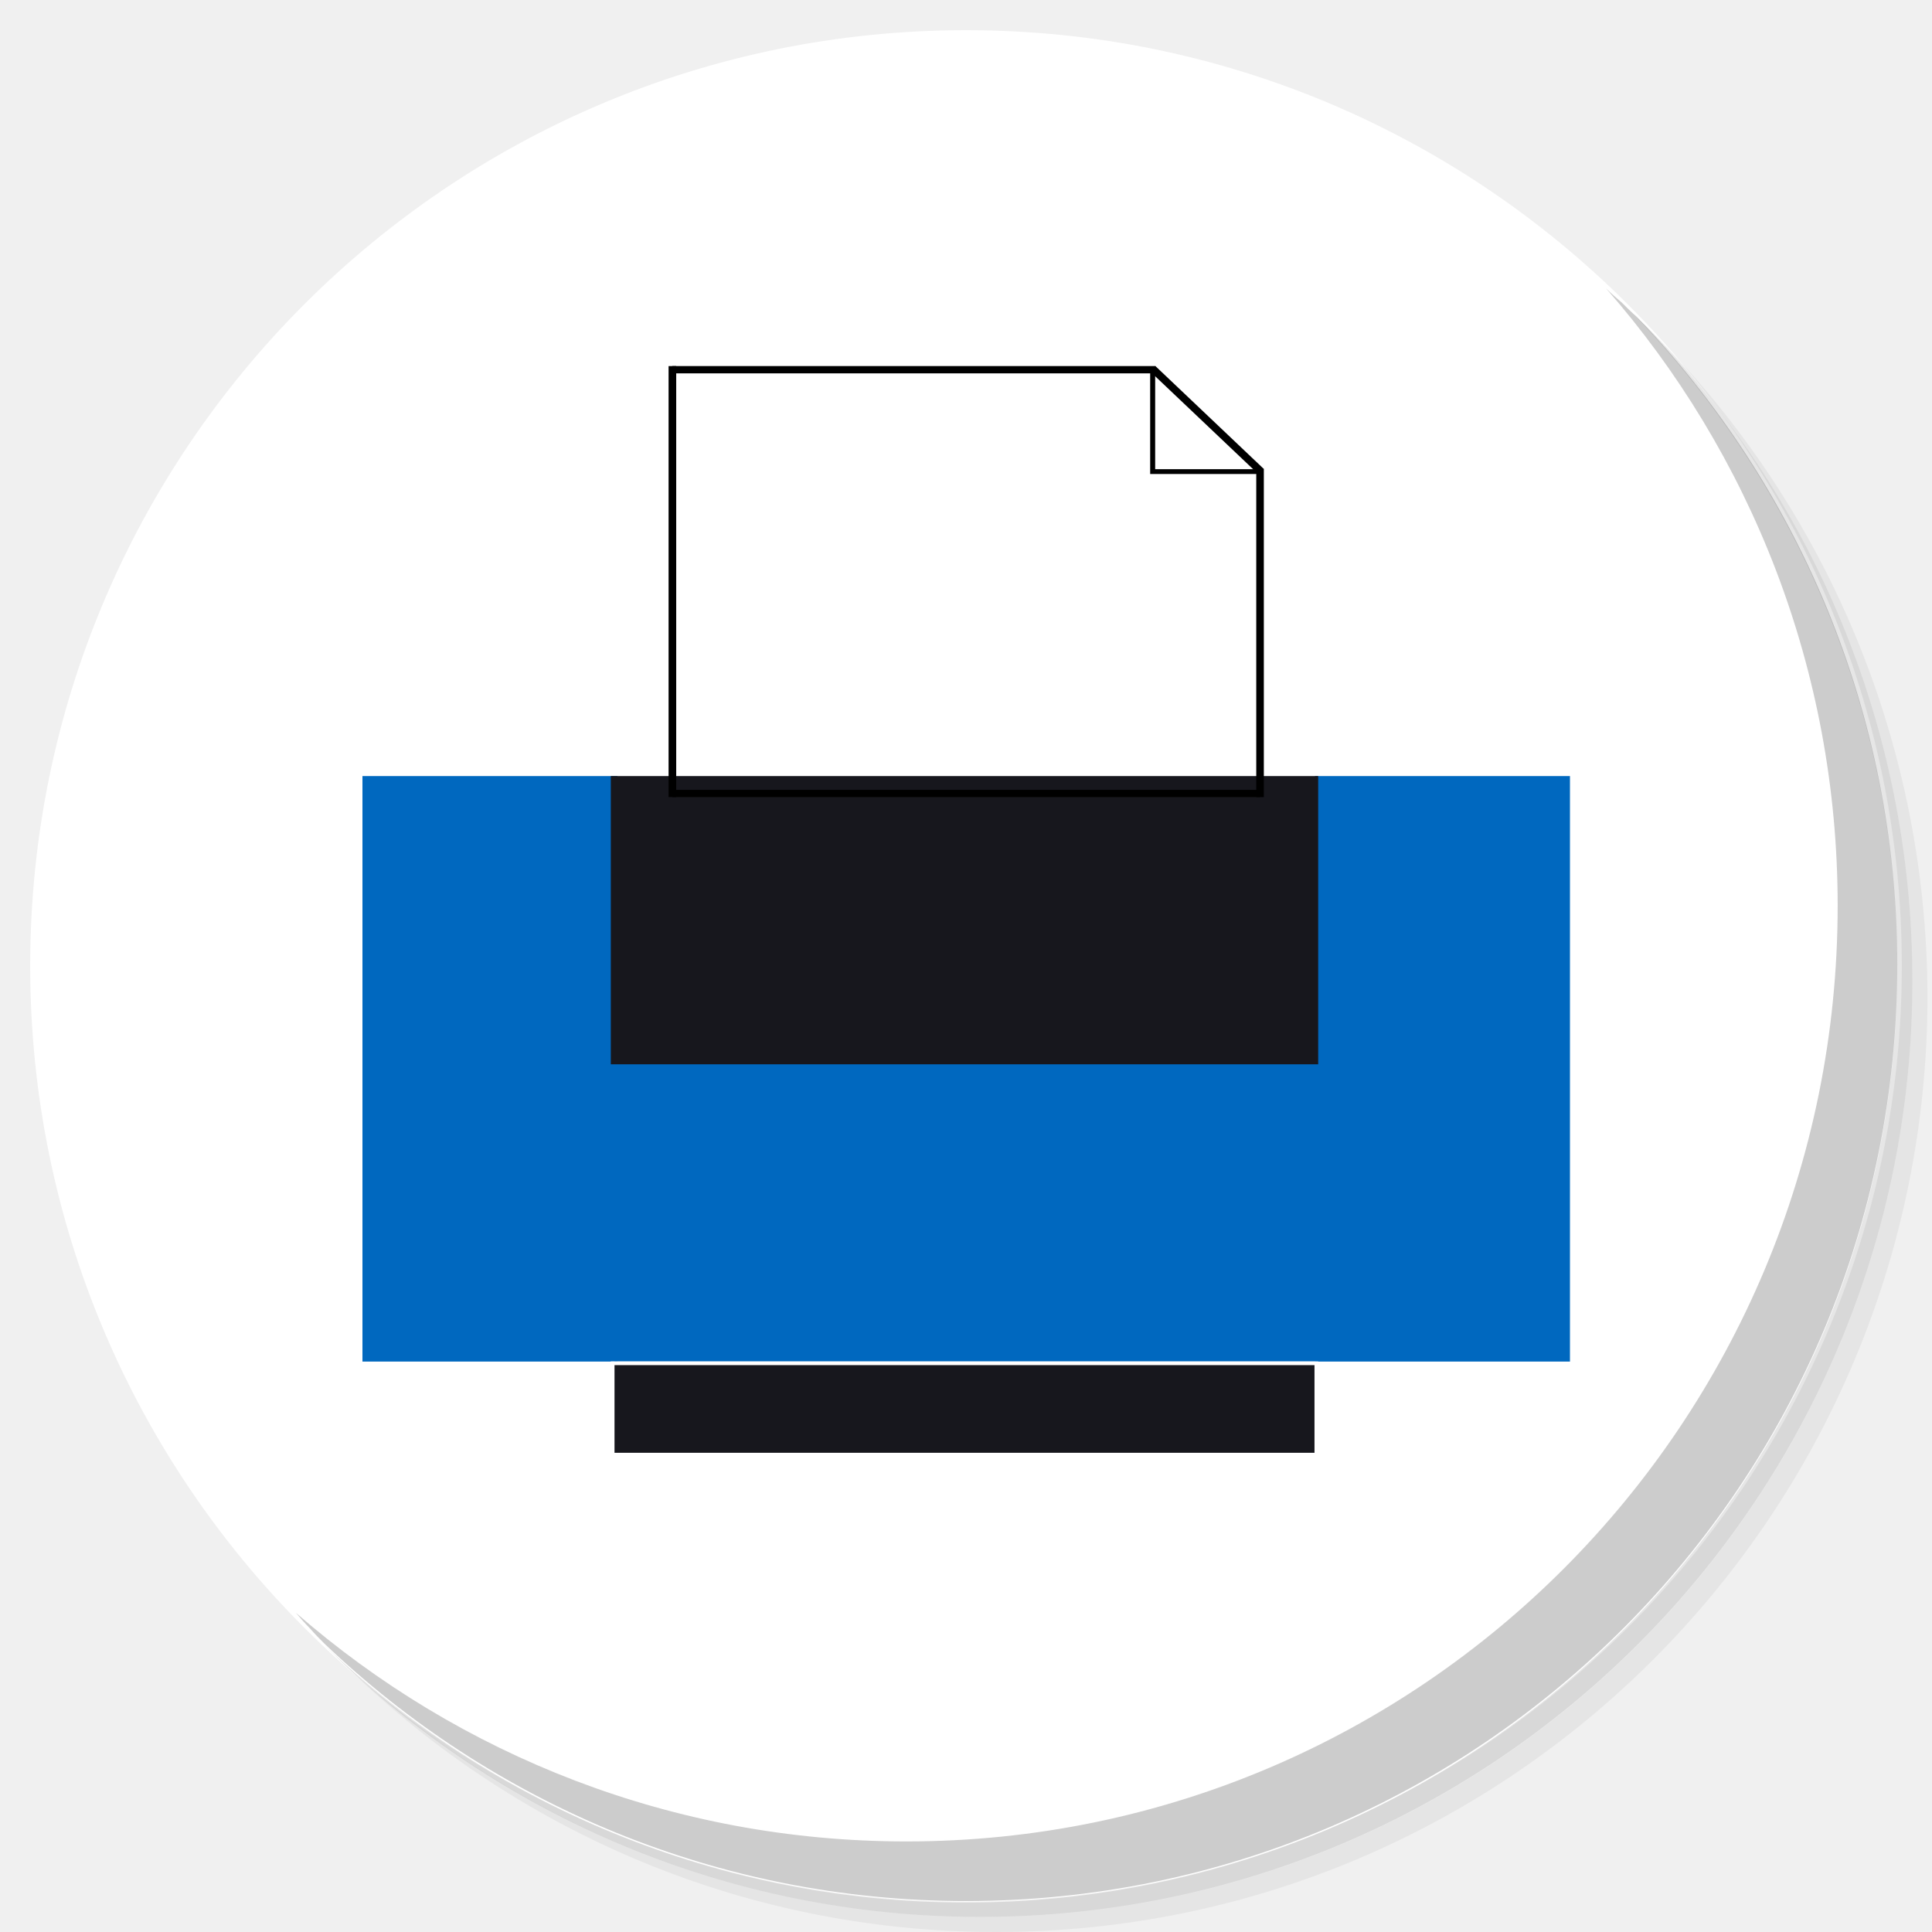
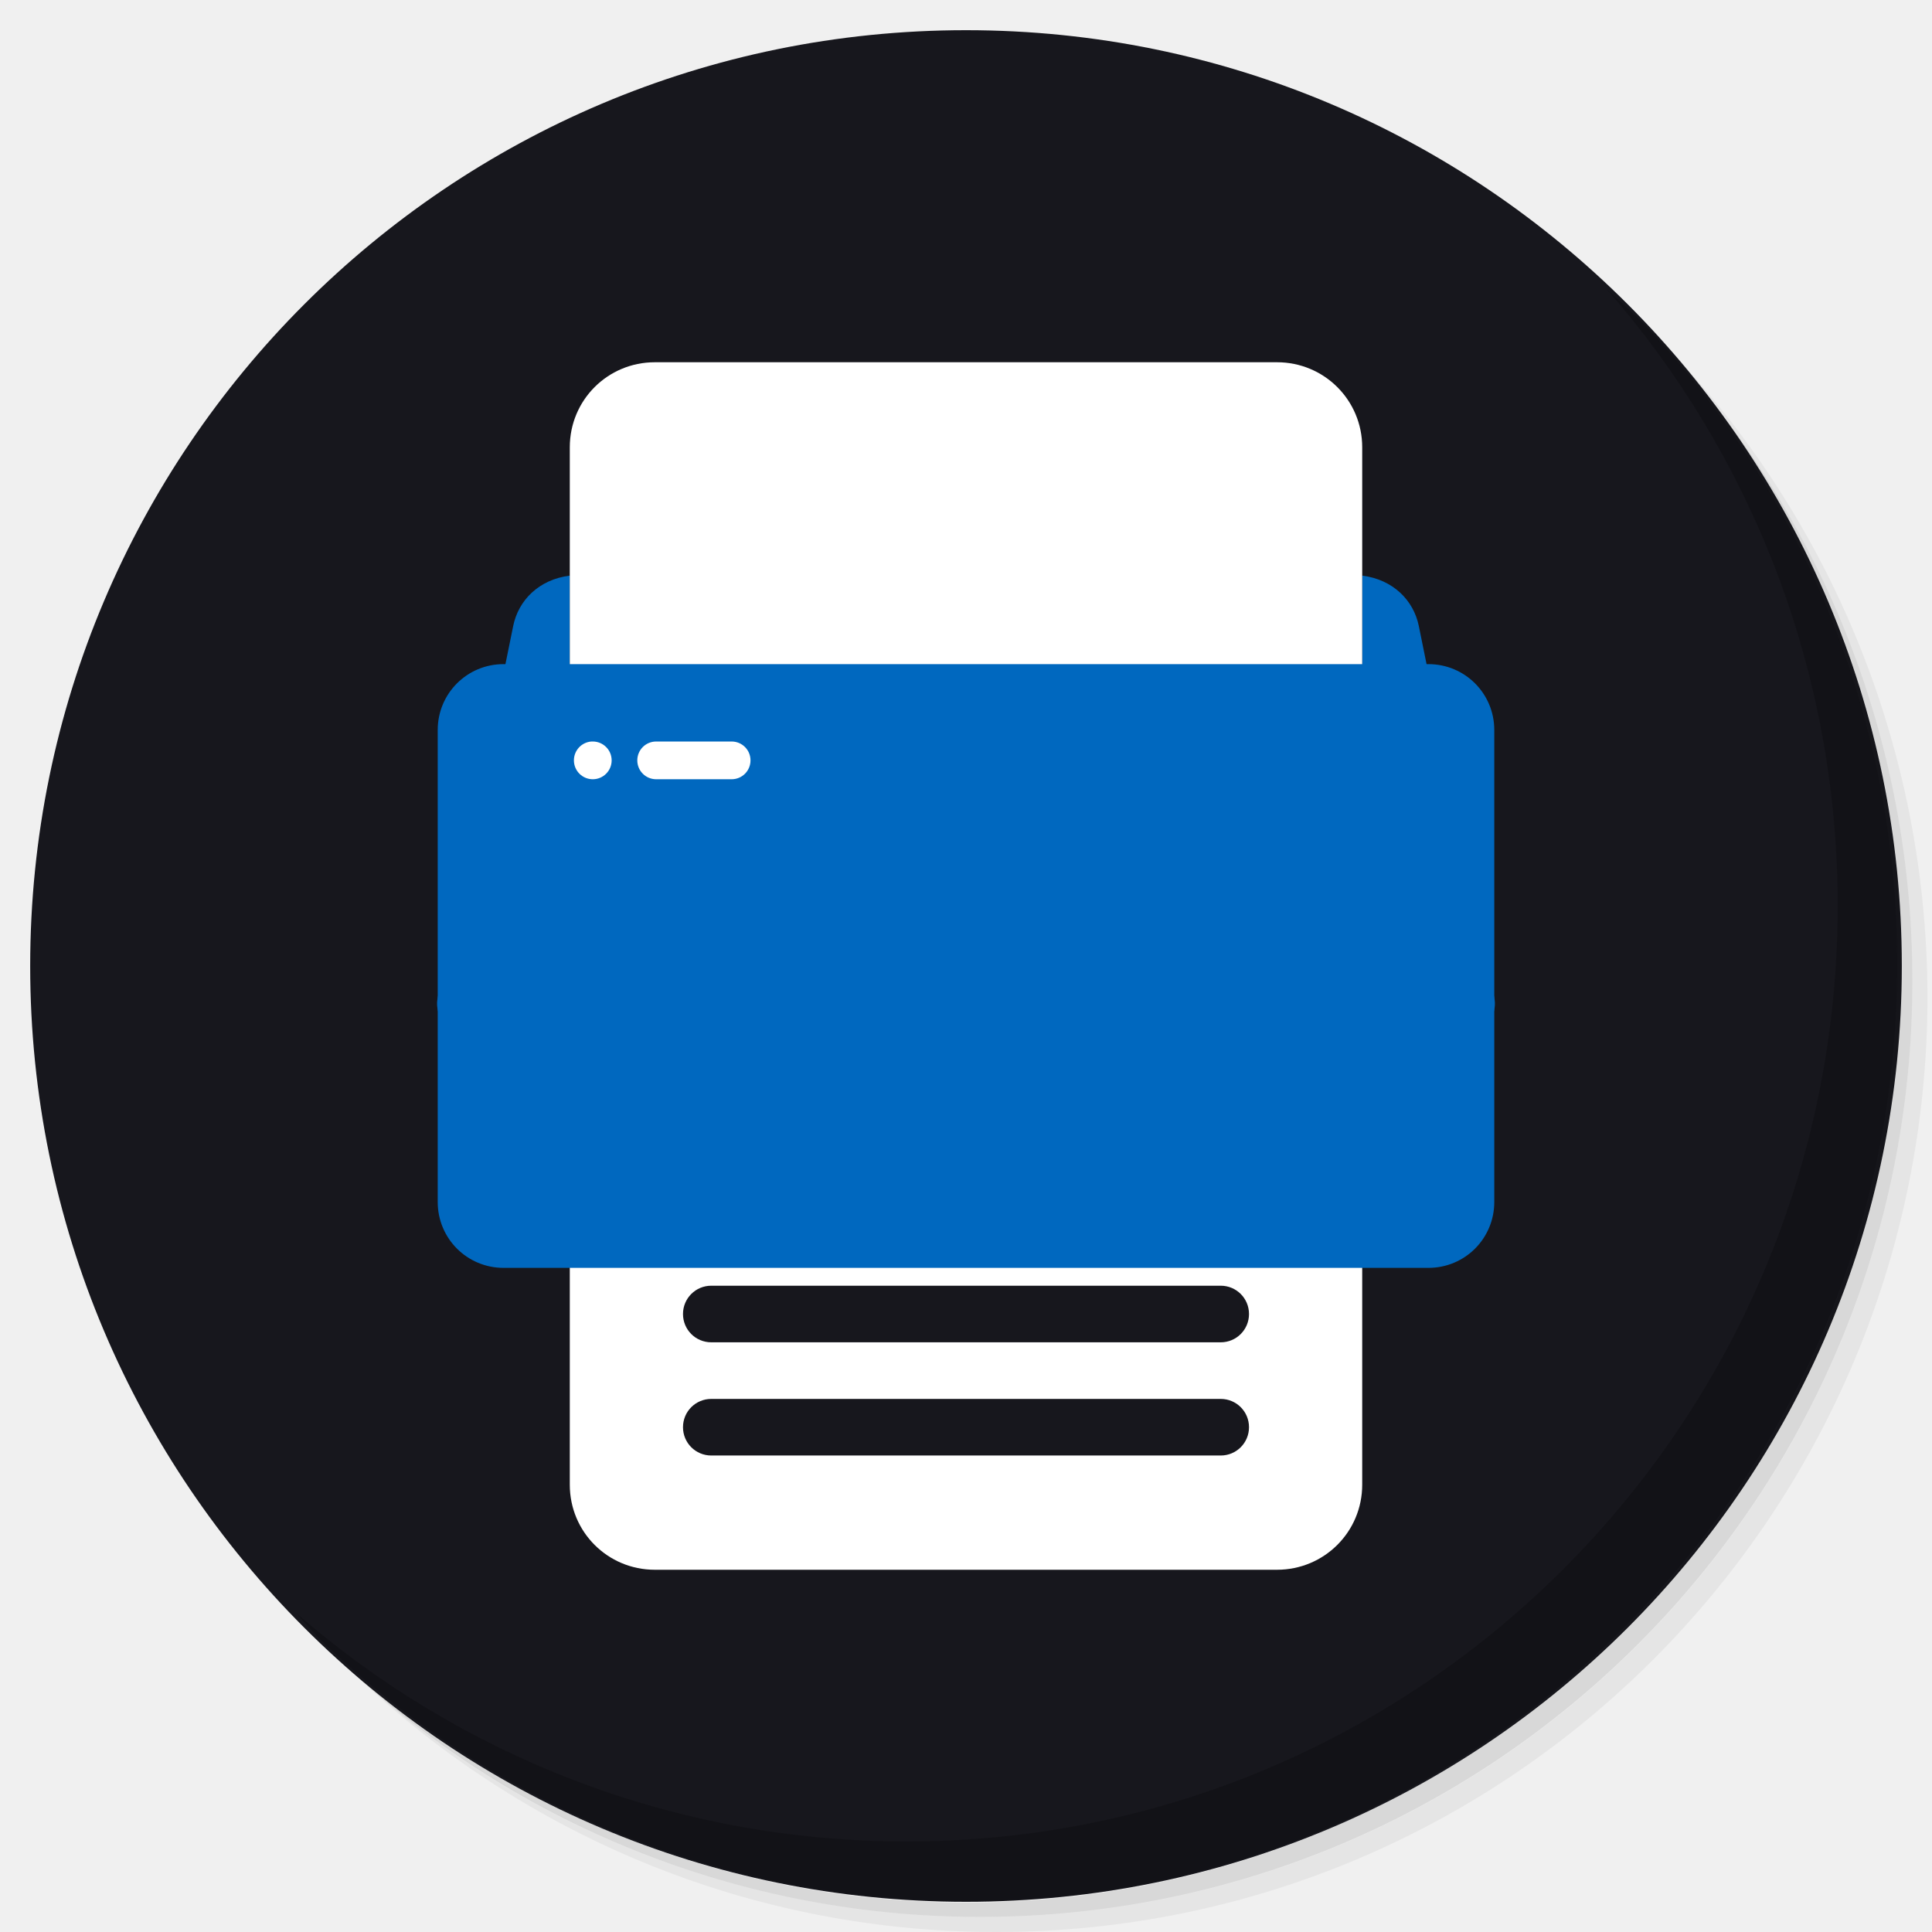
<svg xmlns="http://www.w3.org/2000/svg" xmlns:xlink="http://www.w3.org/1999/xlink" version="1.1" id="Layer_1" x="0px" y="0px" viewBox="0 0 256 256" enable-background="new 0 0 256 256" xml:space="preserve">
  <defs id="defs251">
    <clipPath id="b">
      <use width="100%" overflow="visible" xlink:href="#a" height="100%" id="use5" />
    </clipPath>
    <linearGradient x1="29.337" x2="81.837" y1="75.021" gradientUnits="userSpaceOnUse" y2="44.354" id="c">
      <stop id="stop10" offset="0" stop-opacity=".6" stop-color="#A52714" />
      <stop id="stop12" offset=".66" stop-opacity="0" stop-color="#A52714" />
    </linearGradient>
    <clipPath id="clipPath1232">
      <use width="100%" overflow="visible" xlink:href="#a" height="100%" id="use1230" />
    </clipPath>
    <clipPath id="clipPath1236">
      <use width="100%" overflow="visible" xlink:href="#a" height="100%" id="use1234" />
    </clipPath>
    <linearGradient x1="110.87" x2="52.538" y1="164.5" gradientUnits="userSpaceOnUse" y2="130.33" id="d">
      <stop id="stop23" offset="0" stop-opacity=".4" stop-color="#055524" />
      <stop id="stop25" offset=".33" stop-opacity="0" stop-color="#055524" />
    </linearGradient>
    <clipPath id="clipPath1244">
      <use width="100%" overflow="visible" xlink:href="#a" height="100%" id="use1242" />
    </clipPath>
    <clipPath id="clipPath1248">
      <use width="100%" overflow="visible" xlink:href="#a" height="100%" id="use1246" />
    </clipPath>
    <clipPath id="f">
      <use y="0" x="0" style="overflow:visible" id="use37" height="100%" xlink:href="#e" overflow="visible" width="100%" />
    </clipPath>
    <linearGradient x1="121.86" x2="136.55" y1="49.804" gradientUnits="userSpaceOnUse" y2="114.13" id="g">
      <stop id="stop42" offset="0" stop-opacity=".3" stop-color="#EA6100" />
      <stop id="stop44" offset=".66" stop-opacity="0" stop-color="#EA6100" />
    </linearGradient>
    <clipPath id="clipPath1258">
      <use width="100%" overflow="visible" xlink:href="#a" height="100%" id="use1256" />
    </clipPath>
    <clipPath id="clipPath1269">
      <use width="100%" overflow="visible" xlink:href="#a" height="100%" id="use1267" />
    </clipPath>
    <clipPath id="j">
      <use y="0" x="0" style="overflow:visible" id="use62" height="100%" xlink:href="#i" overflow="visible" width="100%" />
    </clipPath>
    <radialGradient id="l" gradientUnits="userSpaceOnUse" cy="55.948" cx="668.18" gradientTransform="translate(-576)" r="84.078">
      <stop stop-color="#3E2723" stop-opacity=".2" offset="0" id="stop73" />
      <stop stop-color="#3E2723" stop-opacity="0" offset="1" id="stop75" />
    </radialGradient>
    <clipPath id="clipPath1285">
      <use width="100%" overflow="visible" xlink:href="#a" height="100%" id="use1283" />
    </clipPath>
    <clipPath id="clipPath1289">
      <use width="100%" overflow="visible" xlink:href="#a" height="100%" id="use1287" />
    </clipPath>
    <clipPath id="n">
      <use y="0" x="0" style="overflow:visible" id="use83" height="100%" xlink:href="#m" overflow="visible" width="100%" />
    </clipPath>
    <radialGradient id="p" gradientUnits="userSpaceOnUse" cy="48.52" cx="597.88" gradientTransform="translate(-576)" r="78.044">
      <stop stop-color="#3E2723" stop-opacity=".2" offset="0" id="stop94" />
      <stop stop-color="#3E2723" stop-opacity="0" offset="1" id="stop96" />
    </radialGradient>
    <clipPath id="clipPath1305">
      <use width="100%" overflow="visible" xlink:href="#a" height="100%" id="use1303" />
    </clipPath>
    <radialGradient id="q" gradientUnits="userSpaceOnUse" cy="96.138" cx="671.84" gradientTransform="translate(-576)" r="87.87">
      <stop stop-color="#263238" stop-opacity=".2" offset="0" id="stop101" />
      <stop stop-color="#263238" stop-opacity="0" offset="1" id="stop103" />
    </radialGradient>
    <clipPath id="clipPath1312">
      <use width="100%" overflow="visible" xlink:href="#a" height="100%" id="use1310" />
    </clipPath>
    <clipPath id="clipPath1316">
      <use width="100%" overflow="visible" xlink:href="#a" height="100%" id="use1314" />
    </clipPath>
    <clipPath id="clipPath1320">
      <use width="100%" overflow="visible" xlink:href="#a" height="100%" id="use1318" />
    </clipPath>
    <clipPath id="clipPath1324">
      <use width="100%" overflow="visible" xlink:href="#a" height="100%" id="use1322" />
    </clipPath>
    <path d="m 8,184 h 83.77 l 38.88,-38.88 V 116 H 61.36 L 8,24.48 Z" id="e" />
    <path d="m 96,56 34.65,60 -38.88,68 H 184 V 56 Z" id="i" />
    <path d="M 21.97,8 V 48.34 L 61.36,116 96,56 h 88 V 8 Z" id="m" />
    <clipPath id="b-1">
      <use width="100%" overflow="visible" xlink:href="#a" height="100%" id="use5-7" />
    </clipPath>
    <clipPath id="clipPath1232-2">
      <use width="100%" overflow="visible" xlink:href="#a" height="100%" id="use1230-2" />
    </clipPath>
    <clipPath id="clipPath1236-6">
      <use width="100%" overflow="visible" xlink:href="#a" height="100%" id="use1234-1" />
    </clipPath>
    <clipPath id="clipPath1244-1">
      <use width="100%" overflow="visible" xlink:href="#a" height="100%" id="use1242-5" />
    </clipPath>
    <clipPath id="clipPath1248-9">
      <use width="100%" overflow="visible" xlink:href="#a" height="100%" id="use1246-4" />
    </clipPath>
    <clipPath id="f-9">
      <use y="0" x="0" style="overflow:visible" id="use37-0" height="100%" xlink:href="#e-8" overflow="visible" width="100%" />
    </clipPath>
    <clipPath id="clipPath1258-7">
      <use width="100%" overflow="visible" xlink:href="#a" height="100%" id="use1256-7" />
    </clipPath>
    <clipPath id="clipPath1269-1">
      <use width="100%" overflow="visible" xlink:href="#a" height="100%" id="use1267-1" />
    </clipPath>
    <clipPath id="j-5">
      <use y="0" x="0" style="overflow:visible" id="use62-9" height="100%" xlink:href="#i-5" overflow="visible" width="100%" />
    </clipPath>
    <radialGradient id="l-7" gradientUnits="userSpaceOnUse" cy="55.948" cx="668.18" gradientTransform="translate(-576)" r="84.078">
      <stop stop-color="#3E2723" stop-opacity=".2" offset="0" id="stop73-7" />
      <stop stop-color="#3E2723" stop-opacity="0" offset="1" id="stop75-6" />
    </radialGradient>
    <clipPath id="clipPath1285-7">
      <use width="100%" overflow="visible" xlink:href="#a" height="100%" id="use1283-3" />
    </clipPath>
    <clipPath id="clipPath1289-6">
      <use width="100%" overflow="visible" xlink:href="#a" height="100%" id="use1287-5" />
    </clipPath>
    <clipPath id="n-6">
      <use y="0" x="0" style="overflow:visible" id="use83-3" height="100%" xlink:href="#m-6" overflow="visible" width="100%" />
    </clipPath>
    <radialGradient id="p-9" gradientUnits="userSpaceOnUse" cy="48.52" cx="597.88" gradientTransform="translate(-576)" r="78.044">
      <stop stop-color="#3E2723" stop-opacity=".2" offset="0" id="stop94-4" />
      <stop stop-color="#3E2723" stop-opacity="0" offset="1" id="stop96-8" />
    </radialGradient>
    <clipPath id="clipPath1305-1">
      <use width="100%" overflow="visible" xlink:href="#a" height="100%" id="use1303-2" />
    </clipPath>
    <radialGradient id="q-9" gradientUnits="userSpaceOnUse" cy="96.138" cx="671.84" gradientTransform="translate(-576)" r="87.87">
      <stop stop-color="#263238" stop-opacity=".2" offset="0" id="stop101-3" />
      <stop stop-color="#263238" stop-opacity="0" offset="1" id="stop103-9" />
    </radialGradient>
    <clipPath id="clipPath1312-0">
      <use width="100%" overflow="visible" xlink:href="#a" height="100%" id="use1310-8" />
    </clipPath>
    <clipPath id="clipPath1316-8">
      <use width="100%" overflow="visible" xlink:href="#a" height="100%" id="use1314-5" />
    </clipPath>
    <clipPath id="clipPath1320-0">
      <use width="100%" overflow="visible" xlink:href="#a" height="100%" id="use1318-9" />
    </clipPath>
    <clipPath id="clipPath1324-6">
      <use width="100%" overflow="visible" xlink:href="#a" height="100%" id="use1322-3" />
    </clipPath>
    <path d="m 8,184 h 83.77 l 38.88,-38.88 V 116 H 61.36 L 8,24.48 Z" id="e-8" />
    <path d="m 96,56 34.65,60 -38.88,68 H 184 V 56 Z" id="i-5" />
    <path d="M 21.97,8 V 48.34 L 61.36,116 96,56 h 88 V 8 Z" id="m-6" />
    <radialGradient id="r" gradientUnits="userSpaceOnUse" cy="32.014" cx="34.286" gradientTransform="translate(-23.07961,-106.2699)" r="176.75">
      <stop stop-color="#fff" stop-opacity=".1" offset="0" id="stop130" />
      <stop stop-color="#fff" stop-opacity="0" offset="1" id="stop132" />
    </radialGradient>
    <clipPath id="b-0">
      <use y="0" x="0" style="overflow:visible" width="100%" overflow="visible" xlink:href="#a" height="100%" id="use5-5" />
    </clipPath>
    <clipPath id="clipPath963">
      <use y="0" x="0" style="overflow:visible" width="100%" overflow="visible" xlink:href="#a" height="100%" id="use961" />
    </clipPath>
    <clipPath id="clipPath967">
      <use y="0" x="0" style="overflow:visible" width="100%" overflow="visible" xlink:href="#a" height="100%" id="use965" />
    </clipPath>
    <radialGradient id="q-94" gradientUnits="userSpaceOnUse" cy="96.138" cx="671.84" gradientTransform="translate(-576)" r="87.87">
      <stop stop-color="#263238" stop-opacity=".2" offset="0" id="stop101-6" />
      <stop stop-color="#263238" stop-opacity="0" offset="1" id="stop103-92" />
    </radialGradient>
    <clipPath id="clipPath974">
      <use y="0" x="0" style="overflow:visible" width="100%" overflow="visible" xlink:href="#a" height="100%" id="use972" />
    </clipPath>
    <radialGradient id="p-2" gradientUnits="userSpaceOnUse" cy="48.52" cx="597.88" gradientTransform="translate(-576)" r="78.044">
      <stop stop-color="#3E2723" stop-opacity=".2" offset="0" id="stop94-47" />
      <stop stop-color="#3E2723" stop-opacity="0" offset="1" id="stop96-7" />
    </radialGradient>
    <clipPath id="clipPath981">
      <use y="0" x="0" style="overflow:visible" width="100%" overflow="visible" xlink:href="#a" height="100%" id="use979" />
    </clipPath>
    <clipPath id="clipPath985">
      <use y="0" x="0" style="overflow:visible" width="100%" overflow="visible" xlink:href="#a" height="100%" id="use983" />
    </clipPath>
    <clipPath id="n-5">
      <use width="100%" overflow="visible" xlink:href="#m-0" height="100%" id="use83-4" style="overflow:visible" x="0" y="0" />
    </clipPath>
    <radialGradient id="l-2" gradientUnits="userSpaceOnUse" cy="55.948" cx="668.18" gradientTransform="translate(-576)" r="84.078">
      <stop stop-color="#3E2723" stop-opacity=".2" offset="0" id="stop73-8" />
      <stop stop-color="#3E2723" stop-opacity="0" offset="1" id="stop75-9" />
    </radialGradient>
    <clipPath id="clipPath997">
      <use y="0" x="0" style="overflow:visible" width="100%" overflow="visible" xlink:href="#a" height="100%" id="use995" />
    </clipPath>
    <clipPath id="clipPath1001">
      <use y="0" x="0" style="overflow:visible" width="100%" overflow="visible" xlink:href="#a" height="100%" id="use999" />
    </clipPath>
    <clipPath id="j-3">
      <use width="100%" overflow="visible" xlink:href="#i-1" height="100%" id="use62-6" style="overflow:visible" x="0" y="0" />
    </clipPath>
    <clipPath id="clipPath1010">
      <use y="0" x="0" style="overflow:visible" width="100%" overflow="visible" xlink:href="#a" height="100%" id="use1008" />
    </clipPath>
    <clipPath id="clipPath1017">
      <use y="0" x="0" style="overflow:visible" width="100%" overflow="visible" xlink:href="#a" height="100%" id="use1015" />
    </clipPath>
    <clipPath id="f-0">
      <use width="100%" overflow="visible" xlink:href="#e-1" height="100%" id="use37-5" style="overflow:visible" x="0" y="0" />
    </clipPath>
    <clipPath id="clipPath1029">
      <use y="0" x="0" style="overflow:visible" width="100%" overflow="visible" xlink:href="#a" height="100%" id="use1027" />
    </clipPath>
    <clipPath id="clipPath1033">
      <use y="0" x="0" style="overflow:visible" width="100%" overflow="visible" xlink:href="#a" height="100%" id="use1031" />
    </clipPath>
    <clipPath id="clipPath1043">
      <use y="0" x="0" style="overflow:visible" width="100%" overflow="visible" xlink:href="#a" height="100%" id="use1041" />
    </clipPath>
    <clipPath id="clipPath1047">
      <use y="0" x="0" style="overflow:visible" width="100%" overflow="visible" xlink:href="#a" height="100%" id="use1045" />
    </clipPath>
    <path id="e-1" d="m 8,184 h 83.77 l 38.88,-38.88 V 116 H 61.36 L 8,24.48 Z" />
    <path id="i-1" d="m 96,56 34.65,60 -38.88,68 H 184 V 56 Z" />
    <path id="m-0" d="M 21.97,8 V 48.34 L 61.36,116 96,56 h 88 V 8 Z" />
    <circle r="88" cx="96" cy="96" id="a" />
    <path d="m8 184h83.77l38.88-38.88v-29.12h-69.29l-53.36-91.52z" id="e-6" />
    <path d="m96 56l34.65 60-38.88 68h92.23v-128z" id="i-2" />
    <path d="m21.97 8v40.34l39.39 67.66 34.64-60h88v-48z" id="m-8" />
    <defs id="defs1820">
      <path d="M 21.97,8 V 48.34 L 61.36,116 96,56 h 88 V 8 Z" id="path1928" />
    </defs>
    <clipPath id="n-7">
      <use id="use1822" height="100%" xlink:href="#m-8" overflow="visible" width="100%" style="overflow:visible" x="0" y="0" />
    </clipPath>
    <defs id="defs1799">
      <path d="m 96,56 34.65,60 -38.88,68 H 184 V 56 Z" id="path1918" />
    </defs>
    <clipPath id="j-6">
      <use id="use1801" height="100%" xlink:href="#i-2" overflow="visible" width="100%" style="overflow:visible" x="0" y="0" />
    </clipPath>
    <defs id="defs1774">
      <path d="m 8,184 h 83.77 l 38.88,-38.88 V 116 H 61.36 L 8,24.48 Z" id="path1902" />
    </defs>
    <clipPath id="f-06">
      <use id="use1776" height="100%" xlink:href="#e-6" overflow="visible" width="100%" style="overflow:visible" x="0" y="0" />
    </clipPath>
    <linearGradient x1="110.87" x2="52.538" y1="164.5" gradientUnits="userSpaceOnUse" y2="130.33" id="linearGradient1897">
      <stop id="stop1762" offset="0" stop-opacity=".4" stop-color="#055524" />
      <stop id="stop1764" offset=".33" stop-opacity="0" stop-color="#055524" />
    </linearGradient>
    <linearGradient x1="29.337" x2="81.837" y1="75.021" gradientUnits="userSpaceOnUse" y2="44.354" id="linearGradient1889">
      <stop id="stop1749" offset="0" stop-opacity=".6" stop-color="#A52714" />
      <stop id="stop1751" offset=".66" stop-opacity="0" stop-color="#A52714" />
    </linearGradient>
    <linearGradient id="linearGradient1910" y2="114.13" gradientUnits="userSpaceOnUse" y1="49.804" x2="136.55" x1="121.86">
      <stop stop-color="#EA6100" stop-opacity=".3" offset="0" id="stop1781" />
      <stop stop-color="#EA6100" stop-opacity="0" offset=".66" id="stop1783" />
    </linearGradient>
    <clipPath id="b-3">
      <use y="0" x="0" style="overflow:visible" width="100%" overflow="visible" xlink:href="#a" height="100%" id="use5-1" />
    </clipPath>
    <clipPath id="clipPath1024">
      <use y="0" x="0" style="overflow:visible" width="100%" overflow="visible" xlink:href="#a" height="100%" id="use1022" />
    </clipPath>
    <clipPath id="clipPath1028">
      <use y="0" x="0" style="overflow:visible" width="100%" overflow="visible" xlink:href="#a" height="100%" id="use1026" />
    </clipPath>
    <clipPath id="clipPath1035">
      <use y="0" x="0" style="overflow:visible" width="100%" overflow="visible" xlink:href="#a" height="100%" id="use1033" />
    </clipPath>
    <clipPath id="clipPath1039">
      <use y="0" x="0" style="overflow:visible" width="100%" overflow="visible" xlink:href="#a" height="100%" id="use1037" />
    </clipPath>
    <clipPath id="f-6">
      <use y="0" x="0" style="overflow:visible" id="use37-8" height="100%" xlink:href="#e-61" overflow="visible" width="100%" />
    </clipPath>
    <clipPath id="clipPath1048">
      <use y="0" x="0" style="overflow:visible" width="100%" overflow="visible" xlink:href="#a" height="100%" id="use1046" />
    </clipPath>
    <clipPath id="clipPath1058">
      <use y="0" x="0" style="overflow:visible" width="100%" overflow="visible" xlink:href="#a" height="100%" id="use1056" />
    </clipPath>
    <clipPath id="j-66">
      <use y="0" x="0" style="overflow:visible" id="use62-4" height="100%" xlink:href="#i-59" overflow="visible" width="100%" />
    </clipPath>
    <radialGradient id="l-9" gradientUnits="userSpaceOnUse" cy="55.948" cx="668.18" gradientTransform="translate(-576)" r="84.078">
      <stop stop-color="#3E2723" stop-opacity=".2" offset="0" id="stop73-5" />
      <stop stop-color="#3E2723" stop-opacity="0" offset="1" id="stop75-0" />
    </radialGradient>
    <clipPath id="clipPath1073">
      <use y="0" x="0" style="overflow:visible" width="100%" overflow="visible" xlink:href="#a" height="100%" id="use1071" />
    </clipPath>
    <clipPath id="clipPath1077">
      <use y="0" x="0" style="overflow:visible" width="100%" overflow="visible" xlink:href="#a" height="100%" id="use1075" />
    </clipPath>
    <clipPath id="n-4">
      <use y="0" x="0" style="overflow:visible" id="use83-8" height="100%" xlink:href="#m-4" overflow="visible" width="100%" />
    </clipPath>
    <radialGradient id="p-7" gradientUnits="userSpaceOnUse" cy="48.52" cx="597.88" gradientTransform="translate(-576)" r="78.044">
      <stop stop-color="#3E2723" stop-opacity=".2" offset="0" id="stop94-1" />
      <stop stop-color="#3E2723" stop-opacity="0" offset="1" id="stop96-72" />
    </radialGradient>
    <clipPath id="clipPath1092">
      <use y="0" x="0" style="overflow:visible" width="100%" overflow="visible" xlink:href="#a" height="100%" id="use1090" />
    </clipPath>
    <radialGradient id="q-7" gradientUnits="userSpaceOnUse" cy="96.138" cx="671.84" gradientTransform="translate(-576)" r="87.87">
      <stop stop-color="#263238" stop-opacity=".2" offset="0" id="stop101-2" />
      <stop stop-color="#263238" stop-opacity="0" offset="1" id="stop103-2" />
    </radialGradient>
    <clipPath id="clipPath1099">
      <use y="0" x="0" style="overflow:visible" width="100%" overflow="visible" xlink:href="#a" height="100%" id="use1097" />
    </clipPath>
    <clipPath id="clipPath1103">
      <use y="0" x="0" style="overflow:visible" width="100%" overflow="visible" xlink:href="#a" height="100%" id="use1101" />
    </clipPath>
    <clipPath id="clipPath1107">
      <use y="0" x="0" style="overflow:visible" width="100%" overflow="visible" xlink:href="#a" height="100%" id="use1105" />
    </clipPath>
    <clipPath id="clipPath1111">
      <use y="0" x="0" style="overflow:visible" width="100%" overflow="visible" xlink:href="#a" height="100%" id="use1109" />
    </clipPath>
    <radialGradient id="r-6" gradientUnits="userSpaceOnUse" cy="32.014" cx="34.286" gradientTransform="translate(-7,-7)" r="176.75">
      <stop stop-color="#fff" stop-opacity=".1" offset="0" id="stop130-1" />
      <stop stop-color="#fff" stop-opacity="0" offset="1" id="stop132-0" />
    </radialGradient>
    <path d="m 8,184 h 83.77 l 38.88,-38.88 V 116 H 61.36 L 8,24.48 Z" id="e-61" />
    <path d="m 96,56 34.65,60 -38.88,68 H 184 V 56 Z" id="i-59" />
    <path d="M 21.97,8 V 48.34 L 61.36,116 96,56 h 88 V 8 Z" id="m-4" />
    <clipPath id="b-9">
      <use y="0" x="0" style="overflow:visible" width="100%" overflow="visible" xlink:href="#a" height="100%" id="use5-0" />
    </clipPath>
    <clipPath id="clipPath1024-7">
      <use y="0" x="0" style="overflow:visible" width="100%" overflow="visible" xlink:href="#a" height="100%" id="use1022-7" />
    </clipPath>
    <clipPath id="clipPath1028-1">
      <use y="0" x="0" style="overflow:visible" width="100%" overflow="visible" xlink:href="#a" height="100%" id="use1026-1" />
    </clipPath>
    <clipPath id="clipPath1035-7">
      <use y="0" x="0" style="overflow:visible" width="100%" overflow="visible" xlink:href="#a" height="100%" id="use1033-7" />
    </clipPath>
    <clipPath id="clipPath1039-6">
      <use y="0" x="0" style="overflow:visible" width="100%" overflow="visible" xlink:href="#a" height="100%" id="use1037-7" />
    </clipPath>
    <clipPath id="f-3">
      <use y="0" x="0" style="overflow:visible" id="use37-6" height="100%" xlink:href="#e-9" overflow="visible" width="100%" />
    </clipPath>
    <clipPath id="clipPath1048-3">
      <use y="0" x="0" style="overflow:visible" width="100%" overflow="visible" xlink:href="#a" height="100%" id="use1046-9" />
    </clipPath>
    <clipPath id="clipPath1058-4">
      <use y="0" x="0" style="overflow:visible" width="100%" overflow="visible" xlink:href="#a" height="100%" id="use1056-8" />
    </clipPath>
    <clipPath id="j-1">
      <use y="0" x="0" style="overflow:visible" id="use62-2" height="100%" xlink:href="#i-6" overflow="visible" width="100%" />
    </clipPath>
    <radialGradient id="l-93" gradientUnits="userSpaceOnUse" cy="55.948" cx="668.18" gradientTransform="translate(-576)" r="84.078">
      <stop stop-color="#3E2723" stop-opacity=".2" offset="0" id="stop73-9" />
      <stop stop-color="#3E2723" stop-opacity="0" offset="1" id="stop75-08" />
    </radialGradient>
    <clipPath id="clipPath1073-8">
      <use y="0" x="0" style="overflow:visible" width="100%" overflow="visible" xlink:href="#a" height="100%" id="use1071-5" />
    </clipPath>
    <clipPath id="clipPath1077-0">
      <use y="0" x="0" style="overflow:visible" width="100%" overflow="visible" xlink:href="#a" height="100%" id="use1075-9" />
    </clipPath>
    <clipPath id="n-63">
      <use y="0" x="0" style="overflow:visible" id="use83-85" height="100%" xlink:href="#m-2" overflow="visible" width="100%" />
    </clipPath>
    <radialGradient id="p-6" gradientUnits="userSpaceOnUse" cy="48.52" cx="597.88" gradientTransform="translate(-576)" r="78.044">
      <stop stop-color="#3E2723" stop-opacity=".2" offset="0" id="stop94-11" />
      <stop stop-color="#3E2723" stop-opacity="0" offset="1" id="stop96-5" />
    </radialGradient>
    <clipPath id="clipPath1092-9">
      <use y="0" x="0" style="overflow:visible" width="100%" overflow="visible" xlink:href="#a" height="100%" id="use1090-8" />
    </clipPath>
    <radialGradient id="q-4" gradientUnits="userSpaceOnUse" cy="96.138" cx="671.84" gradientTransform="translate(-576)" r="87.87">
      <stop stop-color="#263238" stop-opacity=".2" offset="0" id="stop101-8" />
      <stop stop-color="#263238" stop-opacity="0" offset="1" id="stop103-1" />
    </radialGradient>
    <clipPath id="clipPath1099-0">
      <use y="0" x="0" style="overflow:visible" width="100%" overflow="visible" xlink:href="#a" height="100%" id="use1097-3" />
    </clipPath>
    <clipPath id="clipPath1103-0">
      <use y="0" x="0" style="overflow:visible" width="100%" overflow="visible" xlink:href="#a" height="100%" id="use1101-4" />
    </clipPath>
    <clipPath id="clipPath1107-4">
      <use y="0" x="0" style="overflow:visible" width="100%" overflow="visible" xlink:href="#a" height="100%" id="use1105-4" />
    </clipPath>
    <clipPath id="clipPath1111-4">
      <use y="0" x="0" style="overflow:visible" width="100%" overflow="visible" xlink:href="#a" height="100%" id="use1109-7" />
    </clipPath>
    <radialGradient id="r-63" gradientUnits="userSpaceOnUse" cy="32.014" cx="34.286" gradientTransform="translate(-7,-7)" r="176.75">
      <stop stop-color="#fff" stop-opacity=".1" offset="0" id="stop130-17" />
      <stop stop-color="#fff" stop-opacity="0" offset="1" id="stop132-5" />
    </radialGradient>
    <path d="m 8,184 h 83.77 l 38.88,-38.88 V 116 H 61.36 L 8,24.48 Z" id="e-9" />
    <path d="m 96,56 34.65,60 -38.88,68 H 184 V 56 Z" id="i-6" />
    <path d="M 21.97,8 V 48.34 L 61.36,116 96,56 h 88 V 8 Z" id="m-2" />
    <clipPath clipPathUnits="userSpaceOnUse" id="clipPath1148">
      <rect style="fill:#ffffff;fill-opacity:1;stroke:#000000;stroke-width:0.125;stroke-miterlimit:4;stroke-dasharray:none;stroke-opacity:1" id="rect1150" width="132.462" height="99.383" x="-251.761" y="241.863" />
    </clipPath>
  </defs>
  <g id="layer2">
-     <circle style="display:inline;fill:#ffffff;fill-opacity:1;stroke:none;stroke-width:2.74;stroke-miterlimit:4;stroke-dasharray:none;stroke-opacity:1" id="path1090" cx="128" cy="128" r="124" />
+     <circle style="display:inline;fill:#17171d;fill-opacity:1;stroke:none;stroke-width:2.74;stroke-miterlimit:4;stroke-dasharray:none;stroke-opacity:1" id="path1090" cx="128" cy="128" r="124" />
  </g>
  <g id="layer1" style="display:inline">
-     <rect style="fill:#ffffff;fill-opacity:1;stroke:none;stroke-width:1.362;stroke-miterlimit:4;stroke-dasharray:none;stroke-opacity:1" id="rect1091" width="160" height="160" x="48" y="48" />
-     <g id="g1306" transform="matrix(1.000347,0,0,0.9999997,-0.01675393,1.6007056e-5)">
-       <rect y="103.269" x="48.462" height="76.712" width="32.897" id="rect1093" style="fill:#0068bf;fill-opacity:1;stroke:#0068bf;stroke-width:0.869;stroke-miterlimit:10;stroke-dasharray:none;stroke-opacity:1" />
-       <rect y="140.59" x="81.832" height="39.388" width="92.356" id="rect1095" style="fill:#0068bf;fill-opacity:1;stroke:#0068bf;stroke-width:0.874;stroke-miterlimit:10;stroke-dasharray:none;stroke-opacity:1" />
-       <rect style="fill:#0068bf;fill-opacity:1;stroke:#0068bf;stroke-width:0.869;stroke-miterlimit:10;stroke-dasharray:none;stroke-opacity:1" id="rect1097" width="32.897" height="76.712" x="174.641" y="103.269" />
-       <rect style="fill:#17171d;fill-opacity:1;stroke:#ffffff;stroke-width:0.496;stroke-miterlimit:10;stroke-dasharray:none;stroke-opacity:1" id="rect1109" width="93.216" height="12.111" x="81.166" y="180.639" />
-       <rect y="103.269" x="81.359" height="37.322" width="92.829" id="rect1099" style="display:inline;fill:#17171d;fill-opacity:1;stroke:#17171d;stroke-width:0.869;stroke-miterlimit:10;stroke-dasharray:none;stroke-opacity:1" />
-       <g transform="matrix(1,0,0,0.964133,230.219,63.61635)" style="fill:#ffffff;fill-opacity:1" id="g1292">
-         <path style="display:inline;fill:#ffffff;fill-opacity:1;stroke:#000000;stroke-width:0.662;stroke-linecap:butt;stroke-linejoin:miter;stroke-miterlimit:4;stroke-dasharray:none;stroke-opacity:1" d="M -63.155,-1.17 H -77.521 V -15.314" id="path1158" />
-         <path style="fill:#ffffff;fill-opacity:1;stroke:#000000;stroke-width:1.002px;stroke-linecap:butt;stroke-linejoin:miter;stroke-opacity:1" d="m -141.158,-15.172 h 64.002" id="path1215" />
-         <path style="fill:#ffffff;fill-opacity:1;stroke:#000000;stroke-width:1.009px;stroke-linecap:butt;stroke-linejoin:miter;stroke-opacity:1" d="M -141.137,43.563 V -15.67" id="path1221" />
-         <path style="fill:#ffffff;fill-opacity:1;stroke:#000000;stroke-width:1.018px;stroke-linecap:butt;stroke-linejoin:miter;stroke-opacity:1" d="m -77.521,-15.314 14.367,14.144" id="path1280" />
-         <path style="fill:#ffffff;fill-opacity:1;stroke:#000000;stroke-width:1.004px;stroke-linecap:butt;stroke-linejoin:miter;stroke-opacity:1" d="M -63.298,-1.535 V 43.57" id="path1282" />
-         <path style="fill:#ffffff;fill-opacity:1;stroke:#000000;stroke-width:1px;stroke-linecap:butt;stroke-linejoin:miter;stroke-opacity:1" d="m -141.137,43.066 h 77.856" id="path1284" />
-       </g>
-     </g>
+     <path style="opacity:1;fill:#0068bf;fill-opacity:1;stroke:none;stroke-width:8.56;stroke-linecap:butt;stroke-linejoin:bevel;stroke-miterlimit:4;stroke-dasharray:none;stroke-opacity:1;paint-order:fill markers stroke" d="m 75.5,76.273 c -4.09,0.51 -6.808,3.265 -7.5,6.675 l -10,49.228 c -0.764,3.763 3.891,6.875 8.73,6.875 h 8.77 v -34.526 z m 105,0 v 28.251 34.526 h 8.77 c 4.84,0 9.495,-3.112 8.73,-6.875 L 188,82.948 c -0.692,-3.406 -3.417,-6.16 -7.5,-6.675 z" id="rect895-3" />
+     <path style="display:inline;opacity:1;fill:#ffffff;fill-opacity:1;stroke:none;stroke-width:0.732;stroke-linecap:butt;stroke-linejoin:bevel;stroke-miterlimit:4;stroke-dasharray:none;stroke-opacity:1;paint-order:fill markers stroke" d="m 86.77,48 c -6.25,0 -11.27,5.019 -11.27,11.27 v 40 57.461 40 c 0,6.25 5.019,11.27 11.27,11.27 H 169.211 C 175.461,208 180.5,202.981 180.5,196.73 v -40 -57.461 -40 C 180.5,53.019 175.461,48 169.211,48 Z m 7.48,122.363 H 161.75 c 2.078,0 3.75,1.673 3.75,3.75 0,2.078 -1.673,3.75 -3.75,3.75 H 94.25 c -2.078,0 -3.75,-1.673 -3.75,-3.75 0,-2.078 1.672,-3.75 3.75,-3.75 z m 0,15 H 161.75 c 2.078,0 3.75,1.672 3.75,3.75 0,2.077 -1.673,3.75 -3.75,3.75 H 94.25 c -2.078,0 -3.75,-1.673 -3.75,-3.75 0,-2.078 1.672,-3.75 3.75,-3.75 z" id="rect1133" />
+     <path style="opacity:1;fill:#0068bf;fill-opacity:1;stroke:none;stroke-width:9.646;stroke-linecap:butt;stroke-linejoin:bevel;stroke-miterlimit:4;stroke-dasharray:none;stroke-opacity:1;paint-order:fill markers stroke" d="m 66.73,88 c -4.84,0 -8.73,3.891 -8.73,8.73 v 62.539 c 0,4.84 3.891,8.73 8.73,8.73 H 189.27 C 194.109,168 198,164.109 198,159.269 V 96.73 C 198,91.891 194.109,88 189.27,88 Z m 3.262,10.254 a 2.5,2.5 0 0 1 0.176,0 2.5,2.5 0 0 1 2.5,2.5 2.5,2.5 0 0 1 -2.5,2.5 2.5,2.5 0 0 1 -2.5,-2.5 2.5,2.5 0 0 1 2.324,-2.5 z m 8.379,0 a 2.5,2.5 0 0 1 0.176,0 2.5,2.5 0 0 1 2.5,2.5 2.5,2.5 0 0 1 -2.5,2.5 2.5,2.5 0 0 1 -2.5,-2.5 2.5,2.5 0 0 1 2.324,-2.5 z m 8.574,0 h 10 c 1.385,0 2.5,1.115 2.5,2.5 0,1.385 -1.115,2.5 -2.5,2.5 h -10 c -1.385,0 -2.5,-1.115 -2.5,-2.5 0,-1.385 1.115,-2.5 2.5,-2.5 z" id="rect895" />
  </g>
  <g id="layer6" style="display:inline">
    <g id="g2548" style="display:inline" transform="translate(-2.960187,1.58543)">
      <path d="m 256.36,128.415 c 0,-33.9 -13.5,-64.5 -35.4,-86.9 -0.4,-0.3 -0.7,-0.7 -1.1,-1 21.3,22.3 34.5,52.6 34.5,86 0,68.5 -55.2,124 -123.4,124 -32.9,0 -62.9,-13 -85,-34.1 0.3,0.3 0.6,0.6 0.9,0.9 22.2,21.7 52.6,35.1 86,35.1 68.2,0 123.5,-55.5 123.5,-124 z" id="path238" style="display:inline;opacity:0.1" />
      <path d="m 219.86,40.415 c -0.7,-0.6 -1.4,-1.3 -2,-1.9 -0.7,-0.6 -1.4,-1.2 -2.1,-1.9 19.1,21.8 30.7,50.5 30.7,81.8 0,68.5 -55.2,124 -123.4,124 -30.9,0 -59.2,-11.4 -80.9,-30.3 0.6,0.7 1.2,1.4 1.9,2.1 0.6,0.7 1.3,1.4 1.9,2 22.1,21.1 52.1,34.1 85,34.1 68.2,0 123.4,-55.5 123.4,-124 0,-33.3 -13.1,-63.6 -34.5,-85.9 z" id="path240" style="display:inline;opacity:0.2" />
      <path d="m 220.96,41.515 c 21.9,22.4 35.4,53.1 35.4,86.9 0,68.5 -55.2,124 -123.4,124 -33.5,0 -63.8,-13.4 -86,-35.1 22.4,22.9 53.6,37.1 88,37.1 68.2,0 123.4,-55.5 123.4,-124 -0.1,-34.9 -14.4,-66.4 -37.4,-88.9 z" id="path236" style="display:inline;opacity:0.05" />
    </g>
  </g>
</svg>
